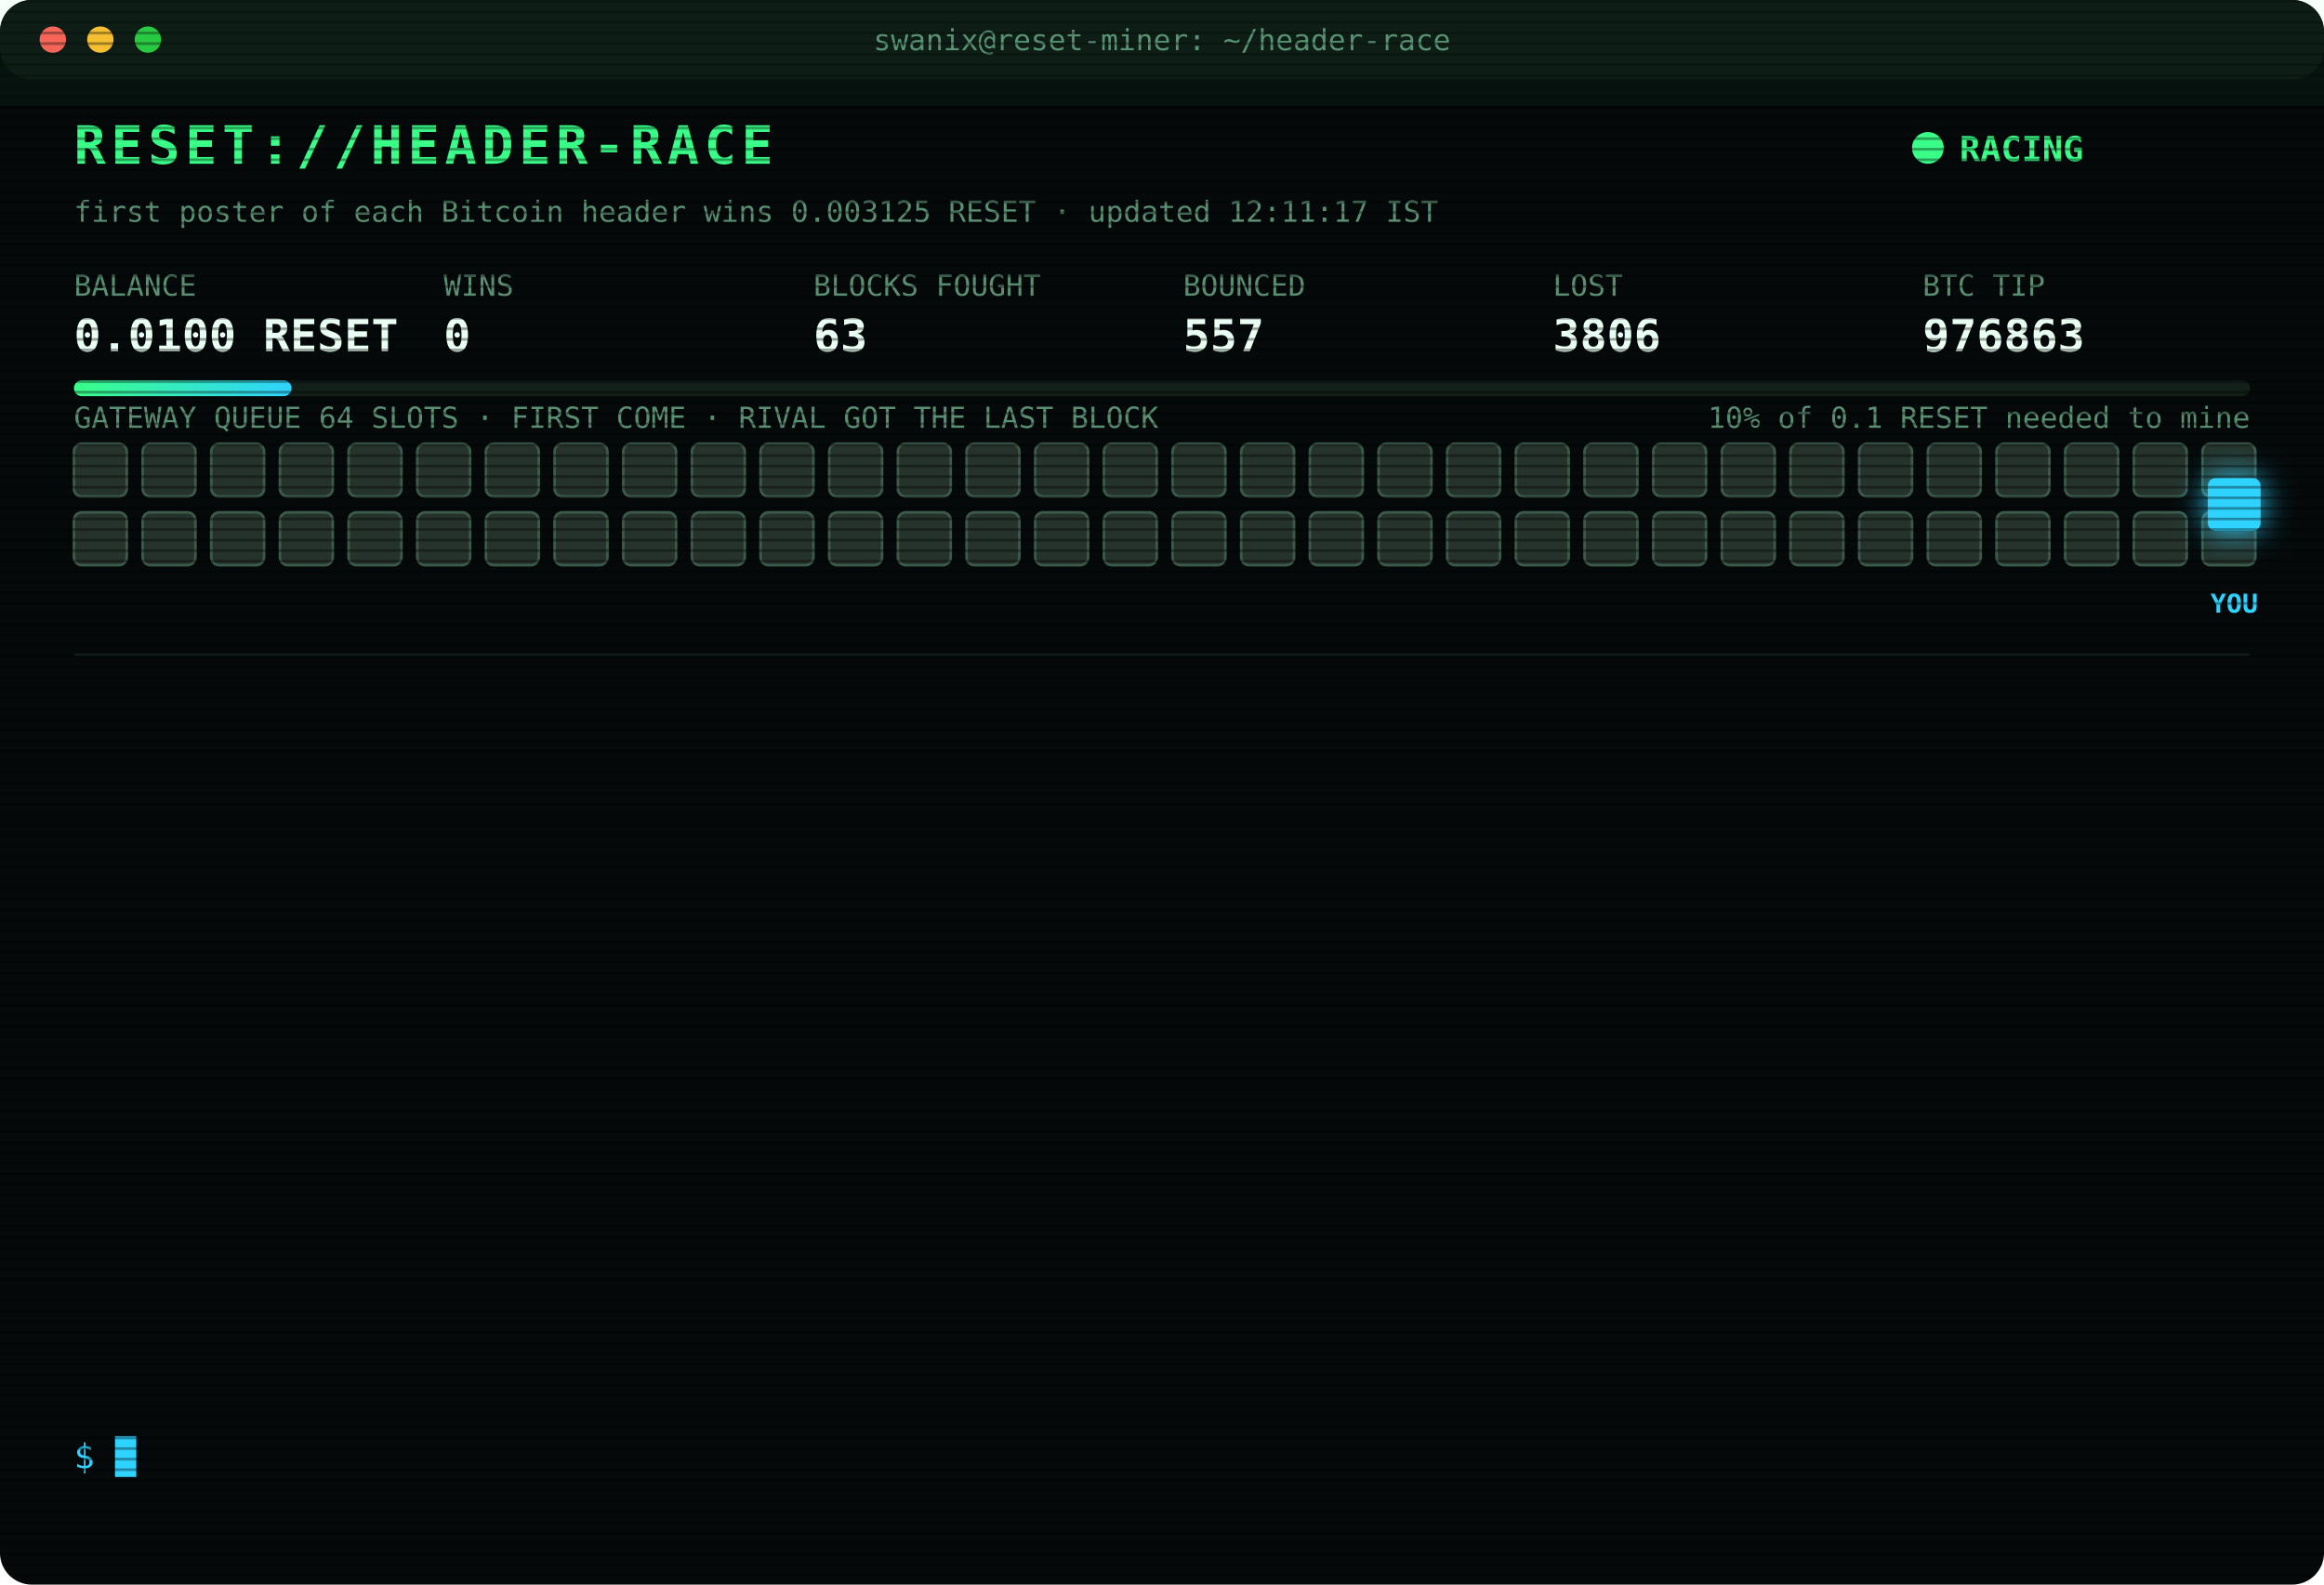
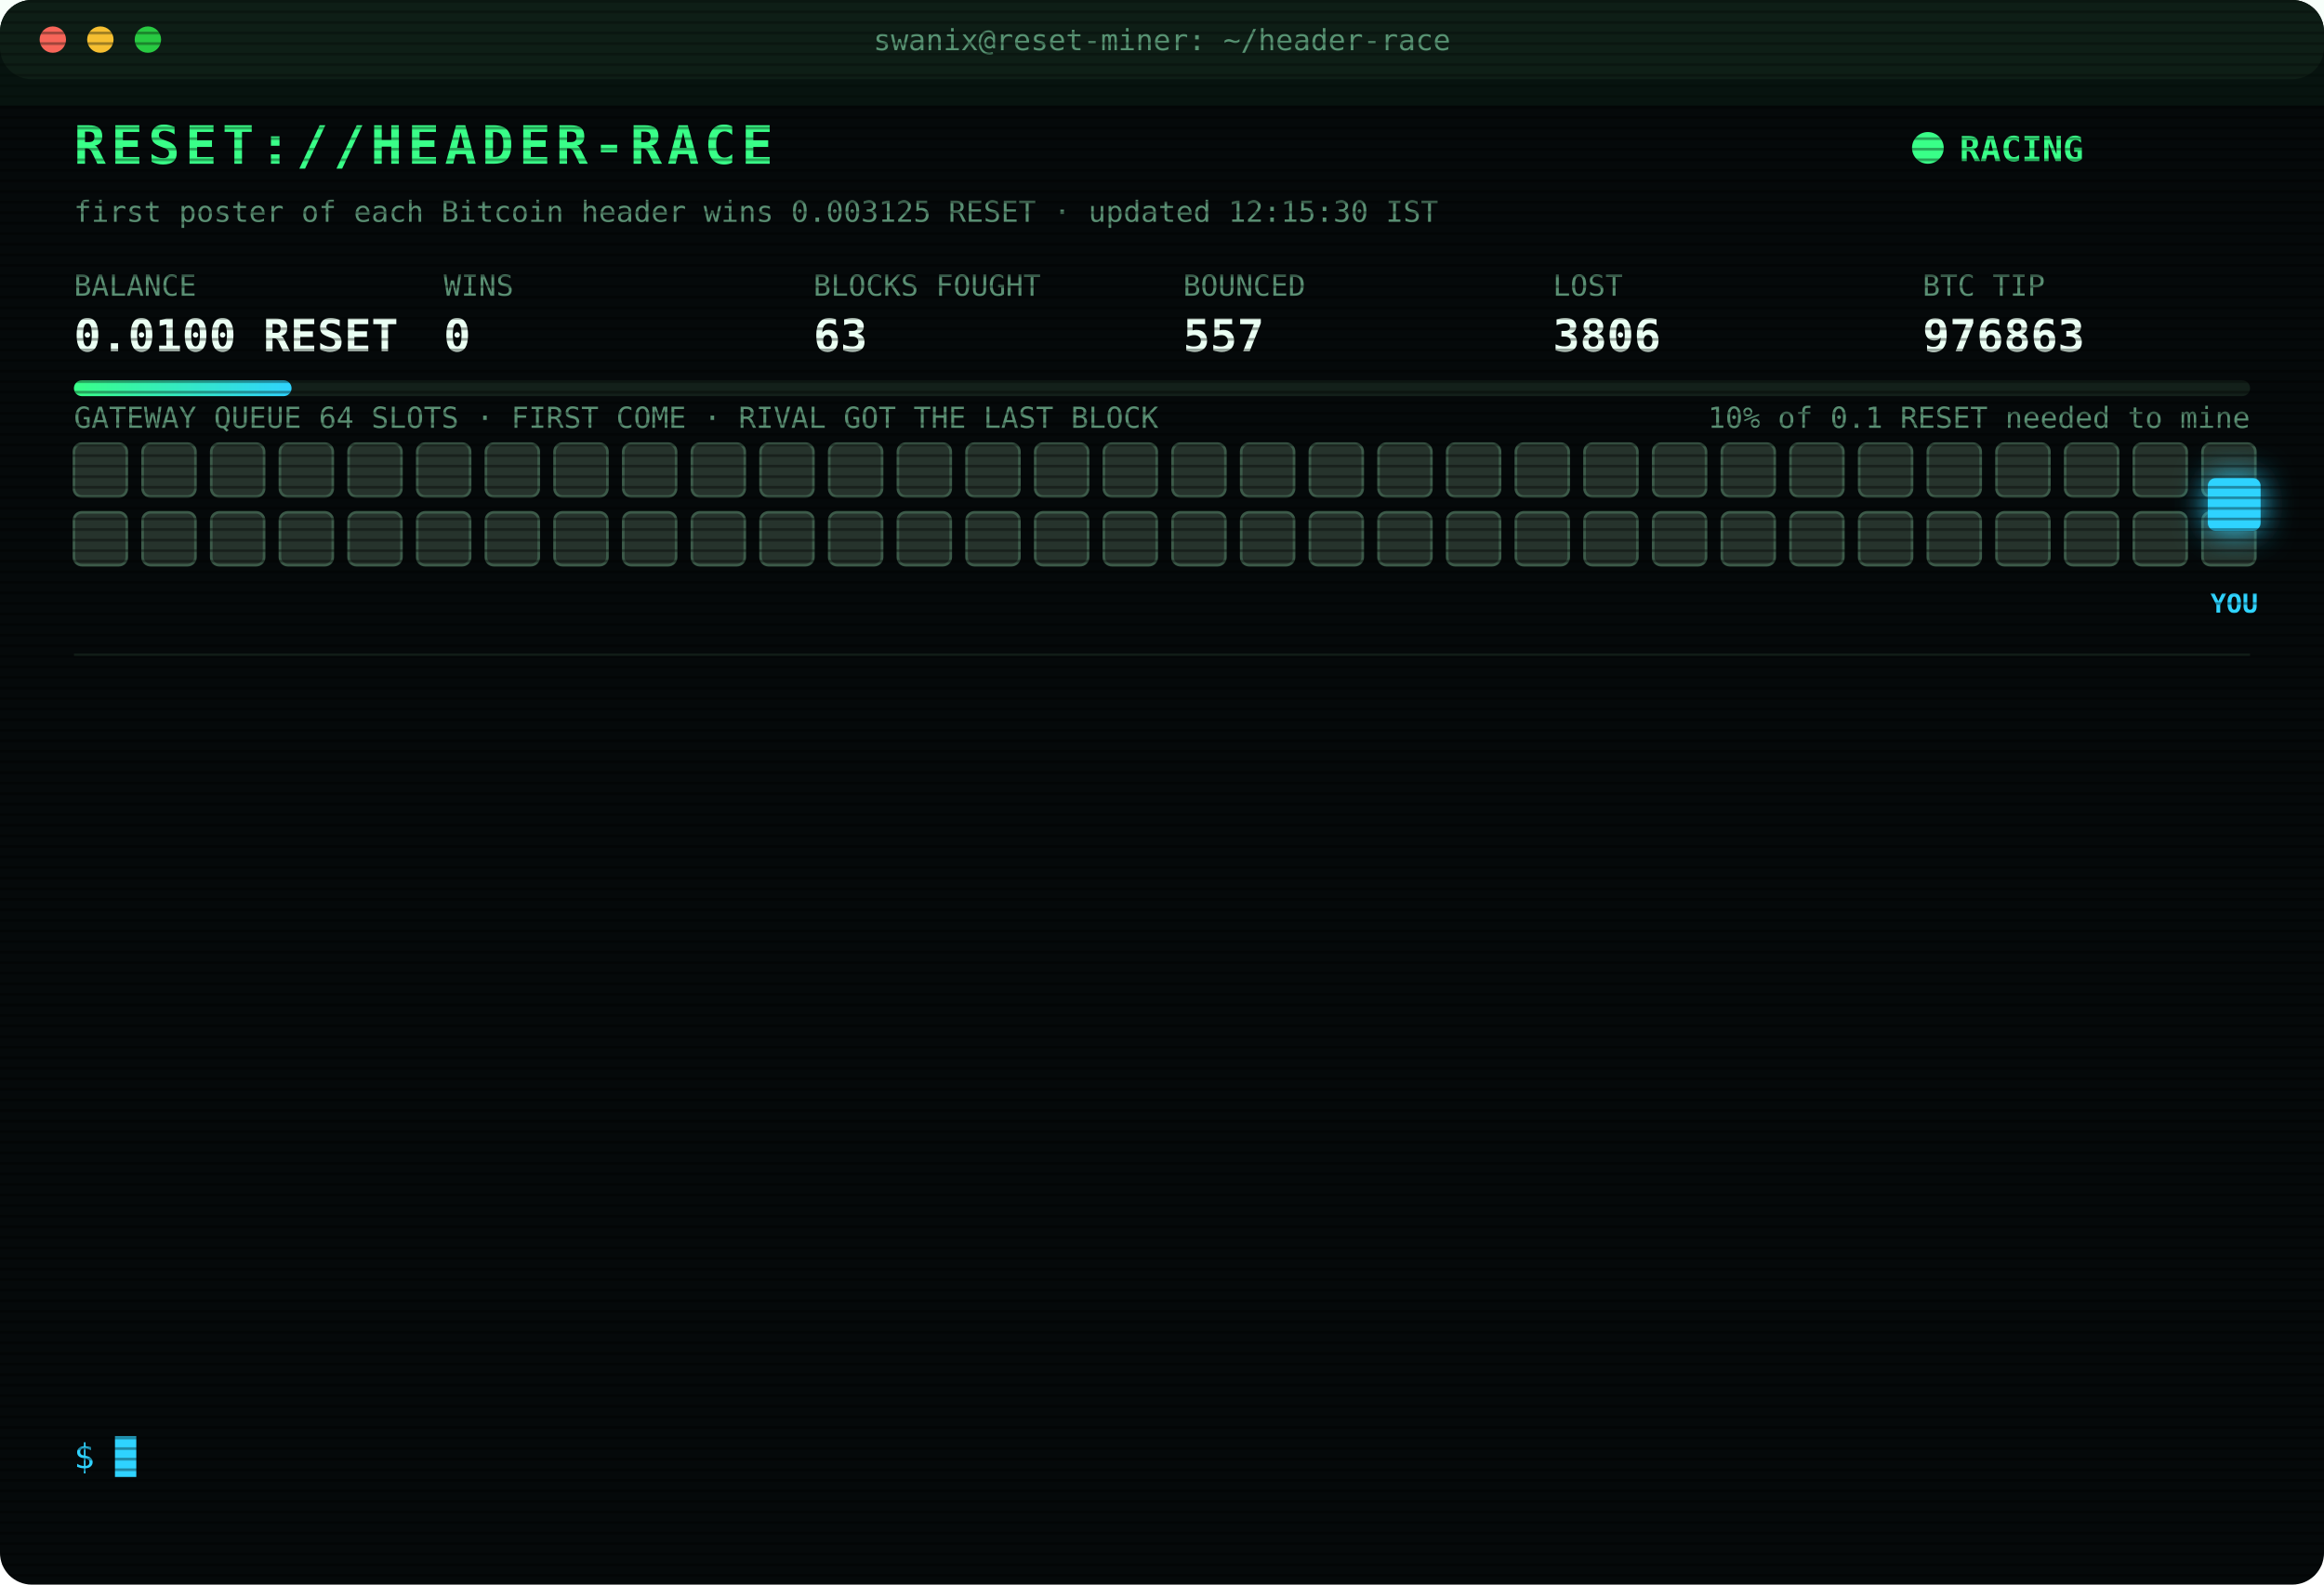
<svg xmlns="http://www.w3.org/2000/svg" width="880" height="600" viewBox="0 0 880 600" font-family="ui-monospace,SFMono-Regular,Menlo,Consolas,monospace">
  <style>
text{font-size:13px;fill:#7CFFB2}
.title{font-size:20px;font-weight:700;fill:#39FF88;letter-spacing:2px;animation:glitch 3s infinite steps(1)}
.sub{fill:#2fd3ff}.k{fill:#5a8f73;font-size:11px}.v{font-size:17px;font-weight:700;fill:#eafff3}
.ts{fill:#3f6b56}.boot{fill:#2fd3ff}.dim{fill:#5a8f73}.bad{fill:#ff4d6d}.warn{fill:#ffd23f}.mag{fill:#ff5cf0}.win{fill:#39FF88;font-weight:700}
.tag{font-size:10px;fill:#2fd3ff;font-weight:700}
.rival{fill:#26332c;stroke:#3c5a49;animation:jam 1.2s infinite alternate}
.idle{fill:#141c18;stroke:#22302a;animation:breathe 4s infinite}
.me{fill:#2fd3ff;filter:drop-shadow(0 0 6px #2fd3ff)}
.hover{animation:nudge 1.1s infinite ease-in-out}.bounce{animation:kick 1.4s infinite}
.ln{opacity:0;animation:in .4s forwards}
.cur{animation:blink 1s infinite steps(1)}
.scan{animation:scan 6s infinite linear}
.led{animation:blink 1.4s infinite}
@keyframes in{from{opacity:0;transform:translateX(-6px)}to{opacity:1;transform:none}}
@keyframes blink{50%{opacity:0}}
@keyframes jam{to{fill:#33463b}}
@keyframes breathe{50%{opacity:.4}}
@keyframes nudge{50%{transform:translateX(-10px)}}
@keyframes kick{0%,100%{transform:none}30%{transform:translateX(-14px)}55%{transform:translateX(10px) translateY(-6px)}}
@keyframes glitch{0%,92%{transform:none}93%{transform:translateX(2px);fill:#ff4d6d}95%{transform:translateX(-2px);fill:#2fd3ff}97%{transform:none}}
@keyframes scan{from{transform:translateY(-40px)}to{transform:translateY(600px)}}
</style>
  <defs>
    <pattern id="sl" width="4" height="4" patternUnits="userSpaceOnUse">
      <rect width="4" height="1" fill="#000" opacity=".35" />
    </pattern>
    <linearGradient id="bar">
      <stop offset="0" stop-color="#39FF88" />
      <stop offset="1" stop-color="#2fd3ff" />
    </linearGradient>
  </defs>
  <rect width="880" height="600" rx="12" fill="#05090a" />
  <rect width="880" height="30" rx="12" fill="#0d1512" />
  <circle cx="20" cy="15" r="5" fill="#ff5f57" />
  <circle cx="38" cy="15" r="5" fill="#febc2e" />
  <circle cx="56" cy="15" r="5" fill="#28c840" />
  <text x="440" y="19" text-anchor="middle" class="k">swanix@reset-miner: ~/header-race</text>
  <text x="28" y="62" class="title">RESET://HEADER-RACE</text>
  <circle class="led" cx="730" cy="56" r="6" fill="#39FF88" />
  <text x="742" y="61" class="win">RACING</text>
-   <text x="28" y="84" class="k">first poster of each Bitcoin header wins 0.003125 RESET · updated 12:11:17 IST</text>
+   <text x="28" y="84" class="k">first poster of each Bitcoin header wins 0.003125 RESET · updated 12:15:30 IST</text>
  <text x="28" y="112" class="k">BALANCE</text>
  <text x="28" y="133" class="v">0.0100 RESET</text>
  <text x="168" y="112" class="k">WINS</text>
  <text x="168" y="133" class="v">0</text>
  <text x="308" y="112" class="k">BLOCKS FOUGHT</text>
  <text x="308" y="133" class="v">63</text>
  <text x="448" y="112" class="k">BOUNCED</text>
  <text x="448" y="133" class="v">557</text>
  <text x="588" y="112" class="k">LOST</text>
  <text x="588" y="133" class="v">3806</text>
  <text x="728" y="112" class="k">BTC TIP</text>
  <text x="728" y="133" class="v">976863</text>
  <rect x="28" y="144" width="824" height="6" rx="3" fill="#13201a" />
  <rect x="28" y="144" width="82.4" height="6" rx="3" fill="url(#bar)" />
  <text x="852" y="162" text-anchor="end" class="k">10% of 0.1 RESET needed to mine</text>
  <text x="28" y="162" class="k">GATEWAY QUEUE 64 SLOTS · FIRST COME · RIVAL GOT THE LAST BLOCK</text>
  <rect class="rival" x="28" y="168" width="20" height="20" rx="3" style="animation-delay:0.00s" />
  <rect class="rival" x="54" y="168" width="20" height="20" rx="3" style="animation-delay:0.05s" />
  <rect class="rival" x="80" y="168" width="20" height="20" rx="3" style="animation-delay:0.10s" />
  <rect class="rival" x="106" y="168" width="20" height="20" rx="3" style="animation-delay:0.15s" />
  <rect class="rival" x="132" y="168" width="20" height="20" rx="3" style="animation-delay:0.20s" />
  <rect class="rival" x="158" y="168" width="20" height="20" rx="3" style="animation-delay:0.25s" />
  <rect class="rival" x="184" y="168" width="20" height="20" rx="3" style="animation-delay:0.30s" />
  <rect class="rival" x="210" y="168" width="20" height="20" rx="3" style="animation-delay:0.35s" />
  <rect class="rival" x="236" y="168" width="20" height="20" rx="3" style="animation-delay:0.40s" />
  <rect class="rival" x="262" y="168" width="20" height="20" rx="3" style="animation-delay:0.45s" />
  <rect class="rival" x="288" y="168" width="20" height="20" rx="3" style="animation-delay:0.50s" />
  <rect class="rival" x="314" y="168" width="20" height="20" rx="3" style="animation-delay:0.55s" />
  <rect class="rival" x="340" y="168" width="20" height="20" rx="3" style="animation-delay:0.60s" />
  <rect class="rival" x="366" y="168" width="20" height="20" rx="3" style="animation-delay:0.65s" />
  <rect class="rival" x="392" y="168" width="20" height="20" rx="3" style="animation-delay:0.70s" />
  <rect class="rival" x="418" y="168" width="20" height="20" rx="3" style="animation-delay:0.75s" />
  <rect class="rival" x="444" y="168" width="20" height="20" rx="3" style="animation-delay:0.80s" />
  <rect class="rival" x="470" y="168" width="20" height="20" rx="3" style="animation-delay:0.85s" />
  <rect class="rival" x="496" y="168" width="20" height="20" rx="3" style="animation-delay:0.90s" />
  <rect class="rival" x="522" y="168" width="20" height="20" rx="3" style="animation-delay:0.95s" />
  <rect class="rival" x="548" y="168" width="20" height="20" rx="3" style="animation-delay:1.00s" />
  <rect class="rival" x="574" y="168" width="20" height="20" rx="3" style="animation-delay:1.05s" />
  <rect class="rival" x="600" y="168" width="20" height="20" rx="3" style="animation-delay:1.10s" />
  <rect class="rival" x="626" y="168" width="20" height="20" rx="3" style="animation-delay:1.15s" />
  <rect class="rival" x="652" y="168" width="20" height="20" rx="3" style="animation-delay:1.20s" />
  <rect class="rival" x="678" y="168" width="20" height="20" rx="3" style="animation-delay:1.25s" />
  <rect class="rival" x="704" y="168" width="20" height="20" rx="3" style="animation-delay:1.30s" />
  <rect class="rival" x="730" y="168" width="20" height="20" rx="3" style="animation-delay:1.35s" />
  <rect class="rival" x="756" y="168" width="20" height="20" rx="3" style="animation-delay:1.40s" />
  <rect class="rival" x="782" y="168" width="20" height="20" rx="3" style="animation-delay:1.45s" />
  <rect class="rival" x="808" y="168" width="20" height="20" rx="3" style="animation-delay:1.50s" />
  <rect class="rival" x="834" y="168" width="20" height="20" rx="3" style="animation-delay:1.55s" />
  <rect class="rival" x="28" y="194" width="20" height="20" rx="3" style="animation-delay:1.60s" />
  <rect class="rival" x="54" y="194" width="20" height="20" rx="3" style="animation-delay:1.65s" />
  <rect class="rival" x="80" y="194" width="20" height="20" rx="3" style="animation-delay:1.70s" />
  <rect class="rival" x="106" y="194" width="20" height="20" rx="3" style="animation-delay:1.75s" />
  <rect class="rival" x="132" y="194" width="20" height="20" rx="3" style="animation-delay:1.80s" />
  <rect class="rival" x="158" y="194" width="20" height="20" rx="3" style="animation-delay:1.85s" />
  <rect class="rival" x="184" y="194" width="20" height="20" rx="3" style="animation-delay:1.90s" />
  <rect class="rival" x="210" y="194" width="20" height="20" rx="3" style="animation-delay:1.95s" />
  <rect class="rival" x="236" y="194" width="20" height="20" rx="3" style="animation-delay:2.00s" />
  <rect class="rival" x="262" y="194" width="20" height="20" rx="3" style="animation-delay:2.05s" />
  <rect class="rival" x="288" y="194" width="20" height="20" rx="3" style="animation-delay:2.10s" />
  <rect class="rival" x="314" y="194" width="20" height="20" rx="3" style="animation-delay:2.15s" />
  <rect class="rival" x="340" y="194" width="20" height="20" rx="3" style="animation-delay:2.20s" />
  <rect class="rival" x="366" y="194" width="20" height="20" rx="3" style="animation-delay:2.25s" />
  <rect class="rival" x="392" y="194" width="20" height="20" rx="3" style="animation-delay:2.30s" />
  <rect class="rival" x="418" y="194" width="20" height="20" rx="3" style="animation-delay:2.35s" />
  <rect class="rival" x="444" y="194" width="20" height="20" rx="3" style="animation-delay:2.40s" />
  <rect class="rival" x="470" y="194" width="20" height="20" rx="3" style="animation-delay:2.45s" />
  <rect class="rival" x="496" y="194" width="20" height="20" rx="3" style="animation-delay:2.50s" />
  <rect class="rival" x="522" y="194" width="20" height="20" rx="3" style="animation-delay:2.55s" />
  <rect class="rival" x="548" y="194" width="20" height="20" rx="3" style="animation-delay:2.60s" />
  <rect class="rival" x="574" y="194" width="20" height="20" rx="3" style="animation-delay:2.65s" />
  <rect class="rival" x="600" y="194" width="20" height="20" rx="3" style="animation-delay:2.70s" />
  <rect class="rival" x="626" y="194" width="20" height="20" rx="3" style="animation-delay:2.75s" />
  <rect class="rival" x="652" y="194" width="20" height="20" rx="3" style="animation-delay:2.80s" />
  <rect class="rival" x="678" y="194" width="20" height="20" rx="3" style="animation-delay:2.85s" />
  <rect class="rival" x="704" y="194" width="20" height="20" rx="3" style="animation-delay:2.90s" />
  <rect class="rival" x="730" y="194" width="20" height="20" rx="3" style="animation-delay:2.95s" />
  <rect class="rival" x="756" y="194" width="20" height="20" rx="3" style="animation-delay:3.00s" />
  <rect class="rival" x="782" y="194" width="20" height="20" rx="3" style="animation-delay:3.05s" />
  <rect class="rival" x="808" y="194" width="20" height="20" rx="3" style="animation-delay:3.10s" />
  <rect class="rival" x="834" y="194" width="20" height="20" rx="3" style="animation-delay:3.15s" />
  <g class="hover">
    <rect class="me" x="836" y="181" width="20" height="20" rx="3" />
    <text class="tag" x="846" y="232" text-anchor="middle">YOU</text>
  </g>
  <line x1="28" x2="852" y1="248" y2="248" stroke="#13201a" />
  <g class="ln" style="animation-delay:0.40s">
    <text x="28" y="270" class="ts">10:50:15</text>
    <text x="104" y="270" class="bad">[LOST] #976851 taken by a rival miner</text>
  </g>
  <g class="ln" style="animation-delay:0.65s">
    <text x="28" y="292" class="ts">10:53:13</text>
    <text x="104" y="292" class="bad">[LOST] #976852 taken by a rival miner</text>
  </g>
  <g class="ln" style="animation-delay:0.90s">
    <text x="28" y="314" class="ts">10:55:04</text>
    <text x="104" y="314" class="bad">[LOST] #976853 taken by a rival miner</text>
  </g>
  <g class="ln" style="animation-delay:1.15s">
    <text x="28" y="336" class="ts">10:57:36</text>
    <text x="104" y="336" class="bad">[LOST] #976854 taken by a rival miner</text>
  </g>
  <g class="ln" style="animation-delay:1.40s">
    <text x="28" y="358" class="ts">11:04:39</text>
    <text x="104" y="358" class="bad">[LOST] #976855 taken by a rival miner</text>
  </g>
  <g class="ln" style="animation-delay:1.65s">
    <text x="28" y="380" class="ts">11:06:09</text>
    <text x="104" y="380" class="bad">[LOST] #976856 taken by a rival miner</text>
  </g>
  <g class="ln" style="animation-delay:1.90s">
    <text x="28" y="402" class="ts">11:27:09</text>
    <text x="104" y="402" class="bad">[LOST] #976857 taken by a rival miner</text>
  </g>
  <g class="ln" style="animation-delay:2.15s">
    <text x="28" y="424" class="ts">11:34:01</text>
    <text x="104" y="424" class="bad">[LOST] #976858 taken by a rival miner</text>
  </g>
  <g class="ln" style="animation-delay:2.40s">
    <text x="28" y="446" class="ts">11:34:16</text>
    <text x="104" y="446" class="bad">[LOST] #976859 taken by a rival miner</text>
  </g>
  <g class="ln" style="animation-delay:2.65s">
    <text x="28" y="468" class="ts">11:46:25</text>
    <text x="104" y="468" class="bad">[LOST] #976860 taken by a rival miner</text>
  </g>
  <g class="ln" style="animation-delay:2.90s">
    <text x="28" y="490" class="ts">12:01:21</text>
    <text x="104" y="490" class="bad">[LOST] #976861 taken by a rival miner</text>
  </g>
  <g class="ln" style="animation-delay:3.15s">
    <text x="28" y="512" class="ts">12:04:05</text>
    <text x="104" y="512" class="bad">[LOST] #976862 taken by a rival miner</text>
  </g>
  <g class="ln" style="animation-delay:3.40s">
    <text x="28" y="534" class="ts">12:11:17</text>
    <text x="104" y="534" class="bad">[LOST] #976863 taken by a rival miner</text>
  </g>
  <text x="28" y="556" class="sub">$ <tspan class="cur">█</tspan>
  </text>
  <rect width="880" height="600" rx="12" fill="url(#sl)" pointer-events="none" />
  <rect class="scan" width="880" height="40" fill="#39FF88" opacity=".04" />
</svg>
